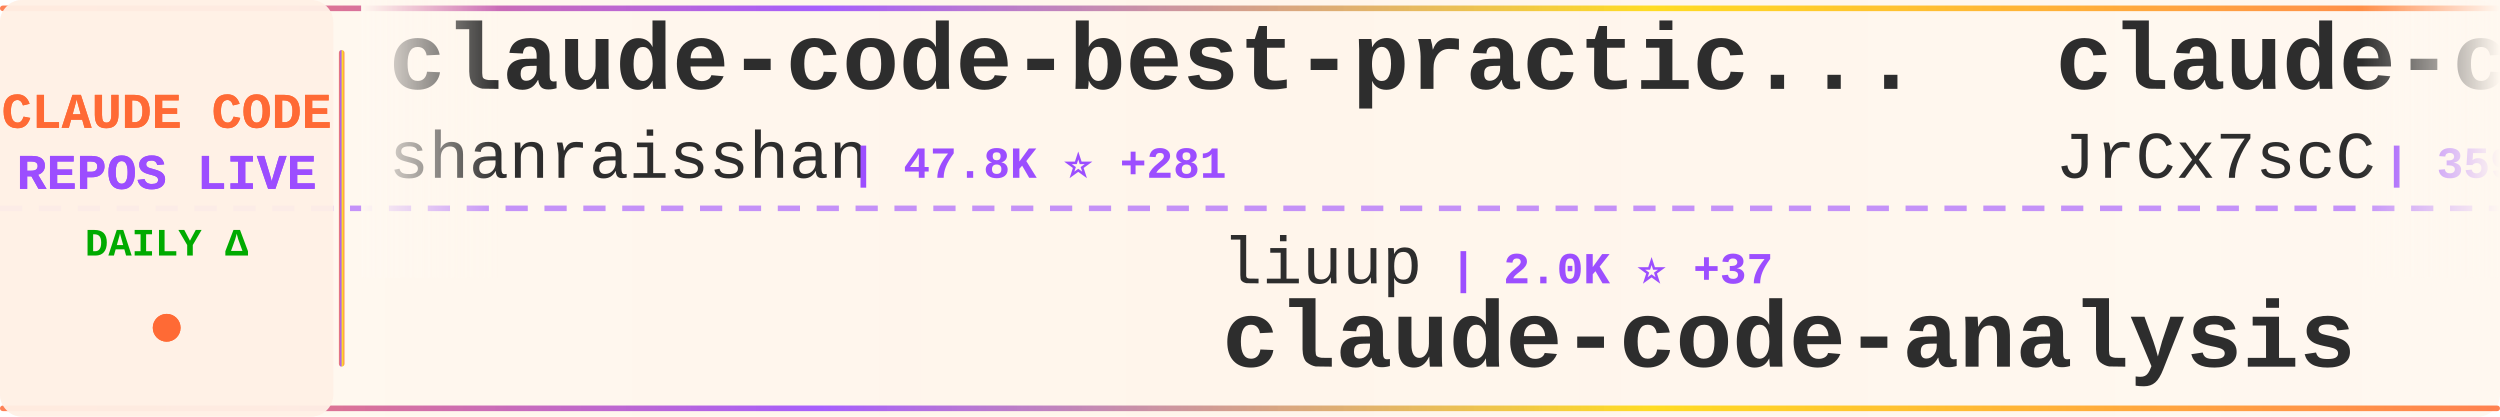
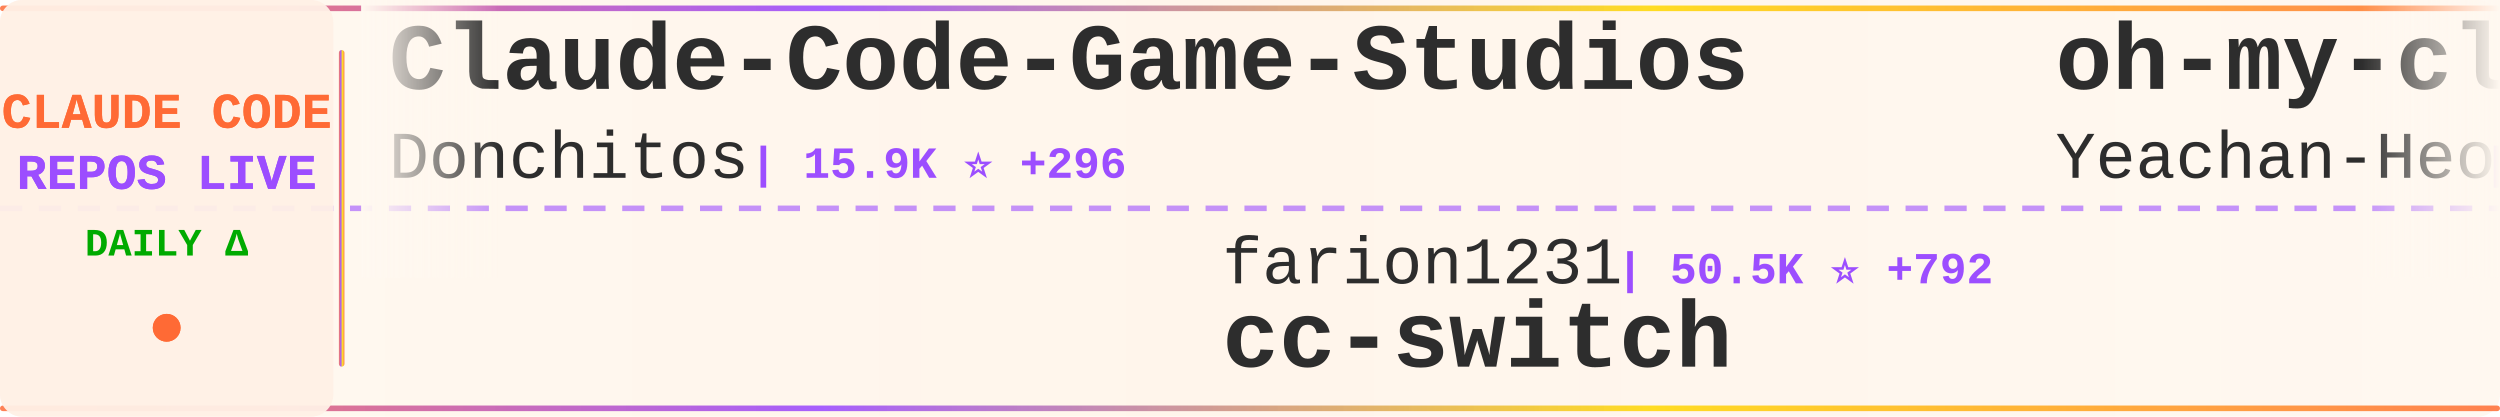
<svg xmlns="http://www.w3.org/2000/svg" width="900" height="150">
  <defs>
    <linearGradient id="tickerBg" x1="0%" y1="0%" x2="100%" y2="0%">
      <stop offset="0%" style="stop-color:#fff8f0;stop-opacity:0.98" />
      <stop offset="50%" style="stop-color:#fff5eb;stop-opacity:1" />
      <stop offset="100%" style="stop-color:#fff8f0;stop-opacity:0.98" />
    </linearGradient>
    <linearGradient id="borderGrad" x1="0%" y1="0%" x2="100%" y2="0%">
      <stop offset="0%" style="stop-color:#FF6B35;stop-opacity:0.85">
        <animate attributeName="stop-opacity" values="0.85;1;0.85" dur="2s" repeatCount="indefinite" />
      </stop>
      <stop offset="33%" style="stop-color:#9C4EFF;stop-opacity:0.9">
        <animate attributeName="stop-opacity" values="0.9;1;0.9" dur="2.2s" repeatCount="indefinite" />
      </stop>
      <stop offset="66%" style="stop-color:#FFD700;stop-opacity:0.85">
        <animate attributeName="stop-opacity" values="0.85;1;0.85" dur="1.8s" repeatCount="indefinite" />
      </stop>
      <stop offset="100%" style="stop-color:#FF6B35;stop-opacity:0.85">
        <animate attributeName="stop-opacity" values="0.85;1;0.85" dur="2s" repeatCount="indefinite" />
      </stop>
    </linearGradient>
    <filter id="textGlow">
      <feGaussianBlur stdDeviation="0.15" result="coloredBlur" />
      <feMerge>
        <feMergeNode in="coloredBlur" />
        <feMergeNode in="SourceGraphic" />
      </feMerge>
    </filter>
    <filter id="metricGlow">
      <feGaussianBlur stdDeviation="0.2" result="coloredBlur" />
      <feMerge>
        <feMergeNode in="coloredBlur" />
        <feMergeNode in="SourceGraphic" />
      </feMerge>
    </filter>
    <linearGradient id="leftFade" x1="0%" y1="0%" x2="100%" y2="0%">
      <stop offset="0%" style="stop-color:#fff8f0;stop-opacity:1" />
      <stop offset="100%" style="stop-color:#fff8f0;stop-opacity:0" />
    </linearGradient>
    <linearGradient id="rightFade" x1="0%" y1="0%" x2="100%" y2="0%">
      <stop offset="0%" style="stop-color:#fff8f0;stop-opacity:0" />
      <stop offset="100%" style="stop-color:#fff8f0;stop-opacity:1" />
    </linearGradient>
  </defs>
  <rect width="900" height="150" fill="url(#tickerBg)" rx="8" />
  <rect x="0" y="2" width="900" height="2" fill="url(#borderGrad)" rx="1" />
  <rect x="0" y="146" width="900" height="2" fill="url(#borderGrad)" rx="1" />
  <line x1="0" y1="75" x2="900" y2="75" stroke="#9C4EFF" stroke-width="2" stroke-dasharray="8 6" opacity="0.6" />
  <rect x="0" y="0" width="120" height="150" fill="#fff0e6" opacity="0.95" rx="8" />
  <text x="60" y="46" font-family="'Courier New', monospace" font-size="18" font-weight="bold" fill="#FF6B35" text-anchor="middle" filter="url(#textGlow)">
    CLAUDE CODE
  </text>
  <text x="60" y="68" font-family="'Courier New', monospace" font-size="18" font-weight="bold" fill="#9C4EFF" text-anchor="middle" filter="url(#textGlow)">
    REPOS LIVE
  </text>
  <text x="60" y="92" font-family="'Courier New', monospace" font-size="14" font-weight="bold" fill="#00aa00" text-anchor="middle">
    DAILY Δ
  </text>
  <circle cx="60" cy="118" r="5" fill="#FF6B35" filter="url(#metricGlow)">
    <animate attributeName="r" values="4;6;4" dur="1.5s" repeatCount="indefinite" />
    <animate attributeName="opacity" values="0.6;1;0.6" dur="1.5s" repeatCount="indefinite" />
  </circle>
  <rect x="122" y="18" width="2" height="114" fill="url(#borderGrad)" rx="1" />
  <clipPath id="tickerClip">
    <rect x="130" y="0" width="770" height="150" />
  </clipPath>
  <g clip-path="url(#tickerClip)">
    <g id="tickerItems">
      <animateTransform attributeName="transform" attributeType="XML" type="translate" from="0 0" to="-3000 0" dur="54s" repeatCount="indefinite" />
      <g transform="translate(0, 0)">
-         <text x="140" y="32" font-family="'Courier New', monospace" font-size="34" font-weight="bold" fill="#2d2d2d">claude-code-best-practic...</text>
-         <text x="140" y="64" font-family="'Courier New', monospace" font-size="24" font-weight="normal" fill="#2d2d2d" opacity="1.0">shanraisshan</text>
-         <text x="306" y="64" font-family="'Courier New', monospace" font-size="16" font-weight="bold" fill="#9C4EFF"> | 47.8K ⭐ +281</text>
+         <text x="140" y="32" font-family="'Courier New', monospace" font-size="34" font-weight="bold" fill="#2d2d2d">Claude-Code-Game-Studios</text>
+         <text x="140" y="64" font-family="'Courier New', monospace" font-size="24" font-weight="normal" fill="#2d2d2d" opacity="1.0">Donchitos</text>
+         <text x="270" y="64" font-family="'Courier New', monospace" font-size="16" font-weight="bold" fill="#9C4EFF"> | 15.9K ⭐ +296</text>
      </g>
      <g transform="translate(300, 0)">
-         <text x="140" y="102" font-family="'Courier New', monospace" font-size="24" font-weight="normal" fill="#2d2d2d" opacity="1.0">liuup</text>
-         <text x="222" y="102" font-family="'Courier New', monospace" font-size="16" font-weight="bold" fill="#9C4EFF"> | 2.0K ⭐ +37</text>
-         <text x="140" y="132" font-family="'Courier New', monospace" font-size="34" font-weight="bold" fill="#2d2d2d">claude-code-analysis</text>
+         <text x="140" y="102" font-family="'Courier New', monospace" font-size="24" font-weight="normal" fill="#2d2d2d" opacity="1.0">farion1231</text>
+         <text x="282" y="102" font-family="'Courier New', monospace" font-size="16" font-weight="bold" fill="#9C4EFF"> | 50.5K ⭐ +792</text>
+         <text x="140" y="132" font-family="'Courier New', monospace" font-size="34" font-weight="bold" fill="#2d2d2d">cc-switch</text>
      </g>
      <g transform="translate(600, 0)">
-         <text x="140" y="32" font-family="'Courier New', monospace" font-size="34" font-weight="bold" fill="#2d2d2d">claude-code-source</text>
-         <text x="140" y="64" font-family="'Courier New', monospace" font-size="24" font-weight="normal" fill="#2d2d2d" opacity="1.0">JrCx7scC</text>
-         <text x="258" y="64" font-family="'Courier New', monospace" font-size="16" font-weight="bold" fill="#9C4EFF"> | 359 ⭐</text>
+         <text x="140" y="32" font-family="'Courier New', monospace" font-size="34" font-weight="bold" fill="#2d2d2d">oh-my-claudecode</text>
+         <text x="140" y="64" font-family="'Courier New', monospace" font-size="24" font-weight="normal" fill="#2d2d2d" opacity="1.0">Yeachan-Heo</text>
+         <text x="294" y="64" font-family="'Courier New', monospace" font-size="16" font-weight="bold" fill="#9C4EFF"> | 31.1K ⭐ +198</text>
      </g>
      <g transform="translate(900, 0)">
        <text x="140" y="102" font-family="'Courier New', monospace" font-size="24" font-weight="normal" fill="#2d2d2d" opacity="1.0">Cranot</text>
        <text x="234" y="102" font-family="'Courier New', monospace" font-size="16" font-weight="bold" fill="#9C4EFF"> | 2.6K ⭐ +1</text>
        <text x="140" y="132" font-family="'Courier New', monospace" font-size="34" font-weight="bold" fill="#2d2d2d">claude-code-guide</text>
      </g>
      <g transform="translate(1200, 0)">
-         <text x="140" y="32" font-family="'Courier New', monospace" font-size="34" font-weight="bold" fill="#2d2d2d">how-claude-code-works</text>
-         <text x="140" y="64" font-family="'Courier New', monospace" font-size="24" font-weight="normal" fill="#2d2d2d" opacity="1.0">Windy3f3f3f3f</text>
-         <text x="318" y="64" font-family="'Courier New', monospace" font-size="16" font-weight="bold" fill="#9C4EFF"> | 2.0K ⭐ +12</text>
+         <text x="140" y="32" font-family="'Courier New', monospace" font-size="34" font-weight="bold" fill="#2d2d2d">awesome-claude-code-tool...</text>
+         <text x="140" y="64" font-family="'Courier New', monospace" font-size="24" font-weight="normal" fill="#2d2d2d" opacity="1.0">rohitg00</text>
+         <text x="258" y="64" font-family="'Courier New', monospace" font-size="16" font-weight="bold" fill="#9C4EFF"> | 1.4K ⭐ +16</text>
      </g>
      <g transform="translate(1500, 0)">
-         <text x="140" y="102" font-family="'Courier New', monospace" font-size="24" font-weight="normal" fill="#2d2d2d" opacity="1.0">kodu-ai</text>
-         <text x="246" y="102" font-family="'Courier New', monospace" font-size="16" font-weight="bold" fill="#9C4EFF"> | 5.3K ⭐ +1</text>
-         <text x="140" y="132" font-family="'Courier New', monospace" font-size="34" font-weight="bold" fill="#2d2d2d">claude-coder</text>
+         <text x="140" y="102" font-family="'Courier New', monospace" font-size="24" font-weight="normal" fill="#2d2d2d" opacity="1.0">JrCx7scC</text>
+         <text x="258" y="102" font-family="'Courier New', monospace" font-size="16" font-weight="bold" fill="#9C4EFF"> | 359 ⭐</text>
+         <text x="140" y="132" font-family="'Courier New', monospace" font-size="34" font-weight="bold" fill="#2d2d2d">claude-code-source</text>
      </g>
      <g transform="translate(1800, 0)">
-         <text x="140" y="32" font-family="'Courier New', monospace" font-size="34" font-weight="bold" fill="#2d2d2d">edmunds-claude-code</text>
-         <text x="140" y="64" font-family="'Courier New', monospace" font-size="24" font-weight="normal" fill="#2d2d2d" opacity="1.0">edmund-io</text>
-         <text x="270" y="64" font-family="'Courier New', monospace" font-size="16" font-weight="bold" fill="#9C4EFF"> | 1.4K ⭐ +1</text>
+         <text x="140" y="32" font-family="'Courier New', monospace" font-size="34" font-weight="bold" fill="#2d2d2d">claude-code-my-workflow</text>
+         <text x="140" y="64" font-family="'Courier New', monospace" font-size="24" font-weight="normal" fill="#2d2d2d" opacity="1.0">pedrohcgs</text>
+         <text x="270" y="64" font-family="'Courier New', monospace" font-size="16" font-weight="bold" fill="#9C4EFF"> | 983 ⭐ +13</text>
      </g>
      <g transform="translate(2100, 0)">
-         <text x="140" y="102" font-family="'Courier New', monospace" font-size="24" font-weight="normal" fill="#2d2d2d" opacity="1.0">slopus</text>
-         <text x="234" y="102" font-family="'Courier New', monospace" font-size="16" font-weight="bold" fill="#9C4EFF"> | 19.1K ⭐ +67</text>
-         <text x="140" y="132" font-family="'Courier New', monospace" font-size="34" font-weight="bold" fill="#2d2d2d">happy</text>
+         <text x="140" y="102" font-family="'Courier New', monospace" font-size="24" font-weight="normal" fill="#2d2d2d" opacity="1.0">fuergaosi233</text>
+         <text x="306" y="102" font-family="'Courier New', monospace" font-size="16" font-weight="bold" fill="#9C4EFF"> | 2.5K ⭐ +9</text>
+         <text x="140" y="132" font-family="'Courier New', monospace" font-size="34" font-weight="bold" fill="#2d2d2d">claude-code-proxy</text>
      </g>
      <g transform="translate(2400, 0)">
-         <text x="140" y="32" font-family="'Courier New', monospace" font-size="34" font-weight="bold" fill="#2d2d2d">Auto-claude-code-researc...</text>
-         <text x="140" y="64" font-family="'Courier New', monospace" font-size="24" font-weight="normal" fill="#2d2d2d" opacity="1.0">wanshuiyin</text>
-         <text x="282" y="64" font-family="'Courier New', monospace" font-size="16" font-weight="bold" fill="#9C4EFF"> | 7.4K ⭐ +133</text>
+         <text x="140" y="32" font-family="'Courier New', monospace" font-size="34" font-weight="bold" fill="#2d2d2d">sc-claude-code-files</text>
+         <text x="140" y="64" font-family="'Courier New', monospace" font-size="24" font-weight="normal" fill="#2d2d2d" opacity="1.0">https-deeplearning-ai</text>
+         <text x="414" y="64" font-family="'Courier New', monospace" font-size="16" font-weight="bold" fill="#9C4EFF"> | 494 ⭐</text>
      </g>
      <g transform="translate(2700, 0)">
-         <text x="140" y="102" font-family="'Courier New', monospace" font-size="24" font-weight="normal" fill="#2d2d2d" opacity="1.0">carlvellotti</text>
-         <text x="306" y="102" font-family="'Courier New', monospace" font-size="16" font-weight="bold" fill="#9C4EFF"> | 1.9K ⭐ +19</text>
-         <text x="140" y="132" font-family="'Courier New', monospace" font-size="34" font-weight="bold" fill="#2d2d2d">claude-code-pm-course</text>
+         <text x="140" y="102" font-family="'Courier New', monospace" font-size="24" font-weight="normal" fill="#2d2d2d" opacity="1.0">guanshan</text>
+         <text x="258" y="102" font-family="'Courier New', monospace" font-size="16" font-weight="bold" fill="#9C4EFF"> | 56 ⭐</text>
+         <text x="140" y="132" font-family="'Courier New', monospace" font-size="34" font-weight="bold" fill="#2d2d2d">ClaudeCode</text>
      </g>
      <g transform="translate(3000, 0)">
-         <text x="140" y="32" font-family="'Courier New', monospace" font-size="34" font-weight="bold" fill="#2d2d2d">claude-code-best-practic...</text>
-         <text x="140" y="64" font-family="'Courier New', monospace" font-size="24" font-weight="normal" fill="#2d2d2d" opacity="1.0">shanraisshan</text>
-         <text x="306" y="64" font-family="'Courier New', monospace" font-size="16" font-weight="bold" fill="#9C4EFF"> | 47.8K ⭐ +281</text>
+         <text x="140" y="32" font-family="'Courier New', monospace" font-size="34" font-weight="bold" fill="#2d2d2d">Claude-Code-Game-Studios</text>
+         <text x="140" y="64" font-family="'Courier New', monospace" font-size="24" font-weight="normal" fill="#2d2d2d" opacity="1.0">Donchitos</text>
+         <text x="270" y="64" font-family="'Courier New', monospace" font-size="16" font-weight="bold" fill="#9C4EFF"> | 15.9K ⭐ +296</text>
      </g>
      <g transform="translate(3300, 0)">
-         <text x="140" y="102" font-family="'Courier New', monospace" font-size="24" font-weight="normal" fill="#2d2d2d" opacity="1.0">liuup</text>
-         <text x="222" y="102" font-family="'Courier New', monospace" font-size="16" font-weight="bold" fill="#9C4EFF"> | 2.0K ⭐ +37</text>
-         <text x="140" y="132" font-family="'Courier New', monospace" font-size="34" font-weight="bold" fill="#2d2d2d">claude-code-analysis</text>
+         <text x="140" y="102" font-family="'Courier New', monospace" font-size="24" font-weight="normal" fill="#2d2d2d" opacity="1.0">farion1231</text>
+         <text x="282" y="102" font-family="'Courier New', monospace" font-size="16" font-weight="bold" fill="#9C4EFF"> | 50.5K ⭐ +792</text>
+         <text x="140" y="132" font-family="'Courier New', monospace" font-size="34" font-weight="bold" fill="#2d2d2d">cc-switch</text>
      </g>
      <g transform="translate(3600, 0)">
-         <text x="140" y="32" font-family="'Courier New', monospace" font-size="34" font-weight="bold" fill="#2d2d2d">claude-code-source</text>
-         <text x="140" y="64" font-family="'Courier New', monospace" font-size="24" font-weight="normal" fill="#2d2d2d" opacity="1.0">JrCx7scC</text>
-         <text x="258" y="64" font-family="'Courier New', monospace" font-size="16" font-weight="bold" fill="#9C4EFF"> | 359 ⭐</text>
+         <text x="140" y="32" font-family="'Courier New', monospace" font-size="34" font-weight="bold" fill="#2d2d2d">oh-my-claudecode</text>
+         <text x="140" y="64" font-family="'Courier New', monospace" font-size="24" font-weight="normal" fill="#2d2d2d" opacity="1.0">Yeachan-Heo</text>
+         <text x="294" y="64" font-family="'Courier New', monospace" font-size="16" font-weight="bold" fill="#9C4EFF"> | 31.1K ⭐ +198</text>
      </g>
      <g transform="translate(3900, 0)">
        <text x="140" y="102" font-family="'Courier New', monospace" font-size="24" font-weight="normal" fill="#2d2d2d" opacity="1.0">Cranot</text>
        <text x="234" y="102" font-family="'Courier New', monospace" font-size="16" font-weight="bold" fill="#9C4EFF"> | 2.6K ⭐ +1</text>
        <text x="140" y="132" font-family="'Courier New', monospace" font-size="34" font-weight="bold" fill="#2d2d2d">claude-code-guide</text>
      </g>
    </g>
  </g>
  <rect x="130" y="0" width="50" height="100" fill="url(#leftFade)" />
  <rect x="850" y="0" width="50" height="100" fill="url(#rightFade)" />
</svg>
